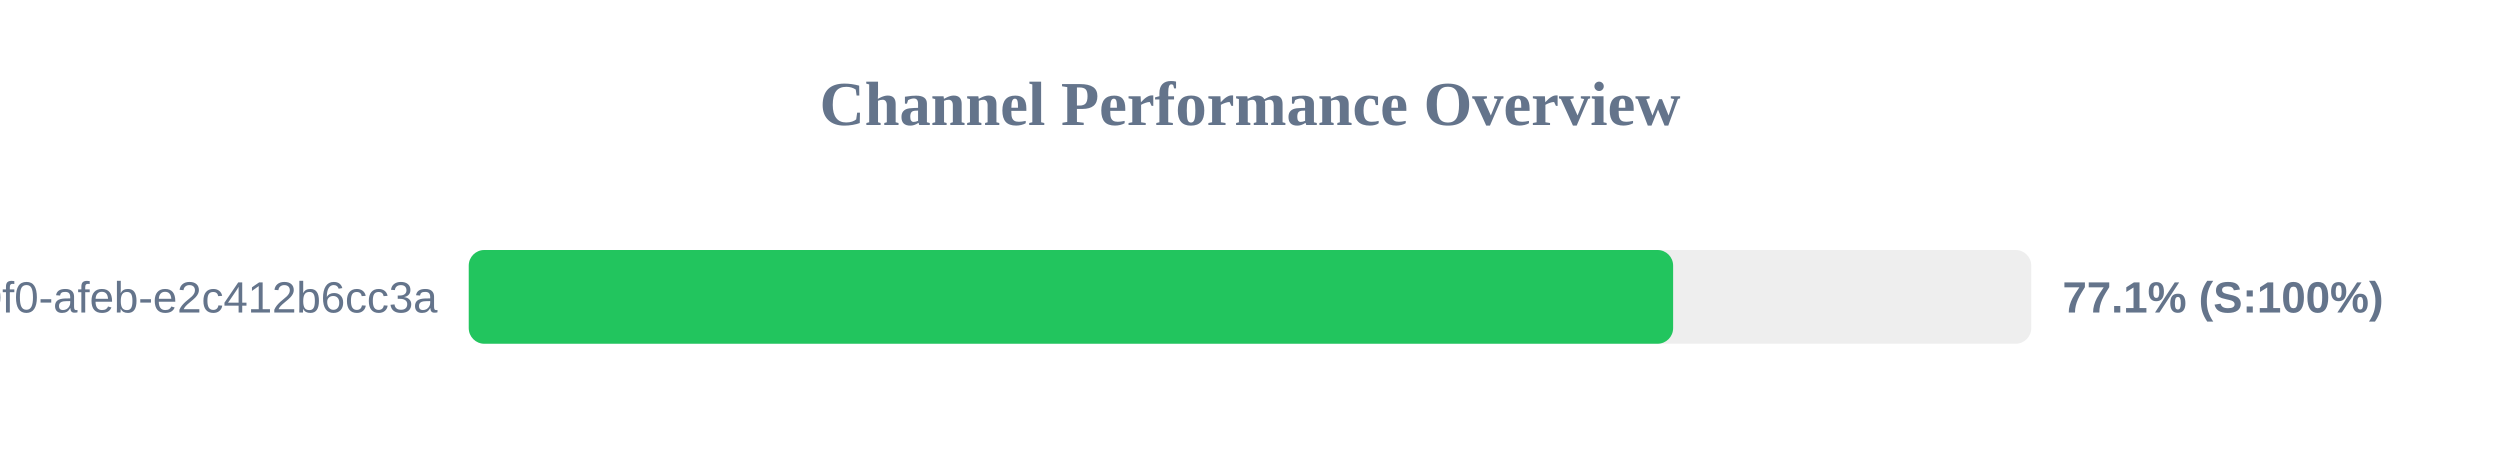
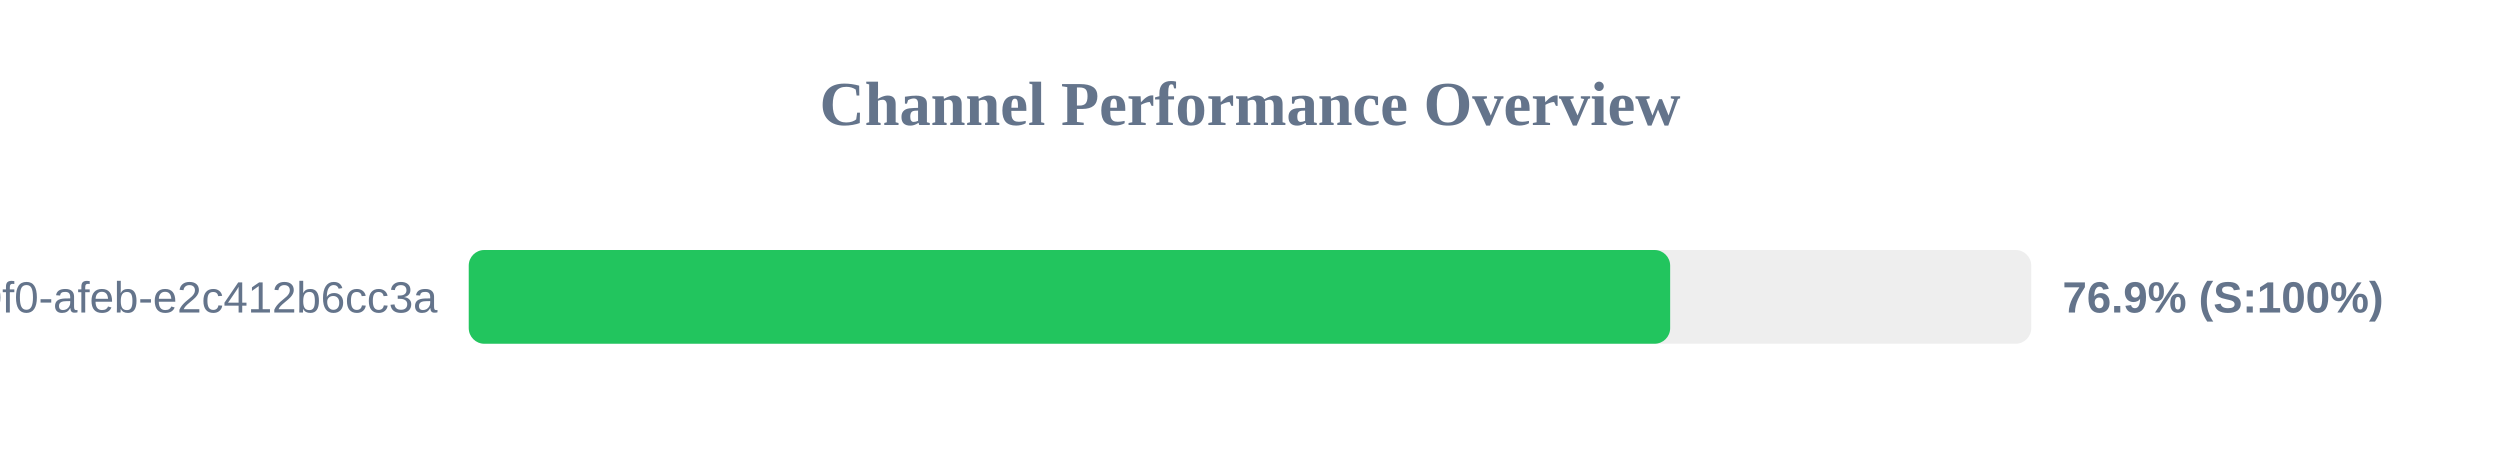
<svg xmlns="http://www.w3.org/2000/svg" width="800" height="150" version="1.1">
  <style>
        .row { font: 14px Arial; fill: #64748b; }
        .score { font: bold 14px Arial; fill: #64748b; }
    </style>
  <text x="400" y="40" text-anchor="middle" font-size="20px" font-weight="bold" fill="#64748b">Channel Performance Overview</text>
  <rect x="150" y="80" width="500" height="30" fill="#eee" rx="5" />
-   <rect x="150" y="80" width="385.4" height="30" fill="#22c55e" rx="5" />
+   <rect x="150" y="80" width="384.45" height="30" fill="#22c55e" rx="5" />
  <text x="140" y="100" text-anchor="end" class="row">?uuid=c6e02cd8-ce11-40f0-afeb-e2c412b6cc3a</text>
-   <text x="660" y="100" text-anchor="start" class="score">77.1% (S:100%)</text>
+   <text x="660" y="100" text-anchor="start" class="score">76.9% (S:100%)</text>
</svg>
